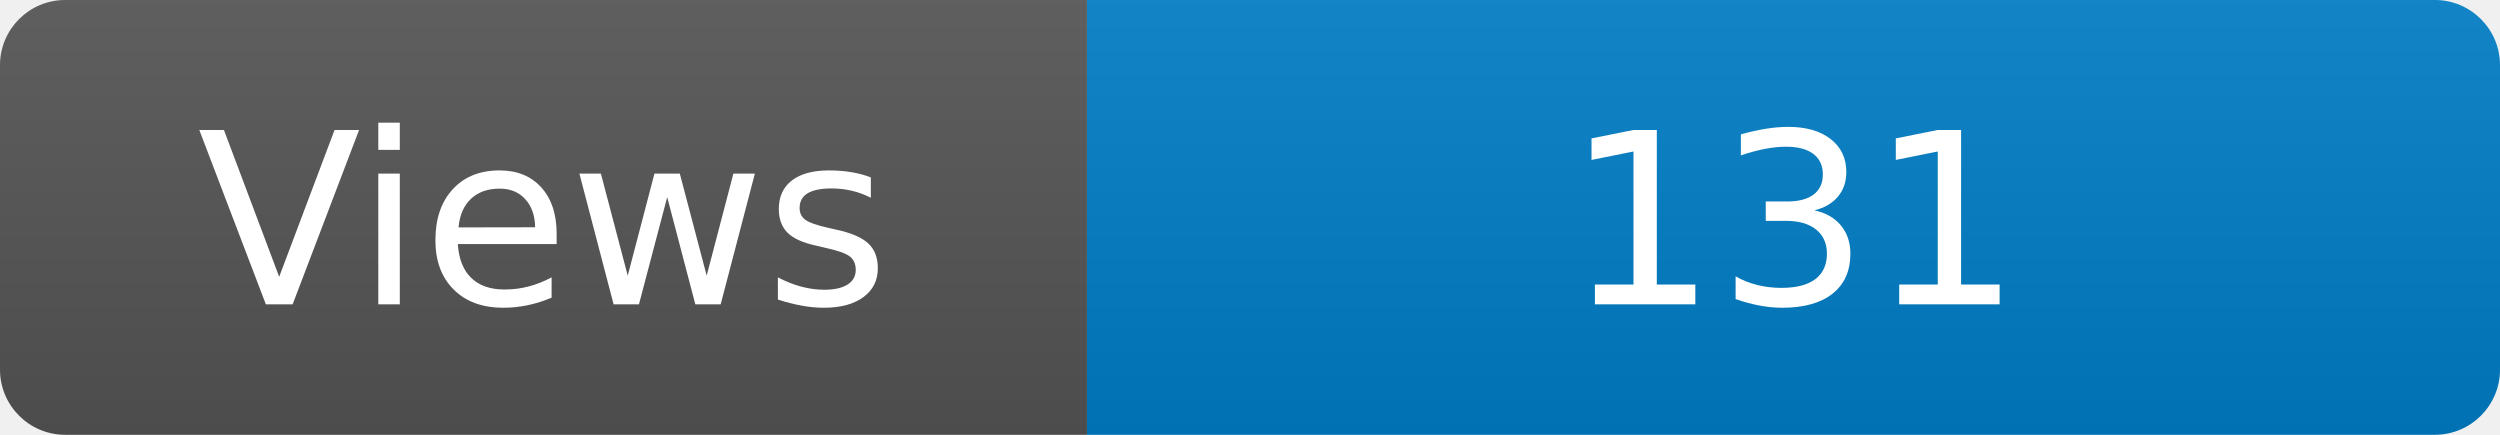
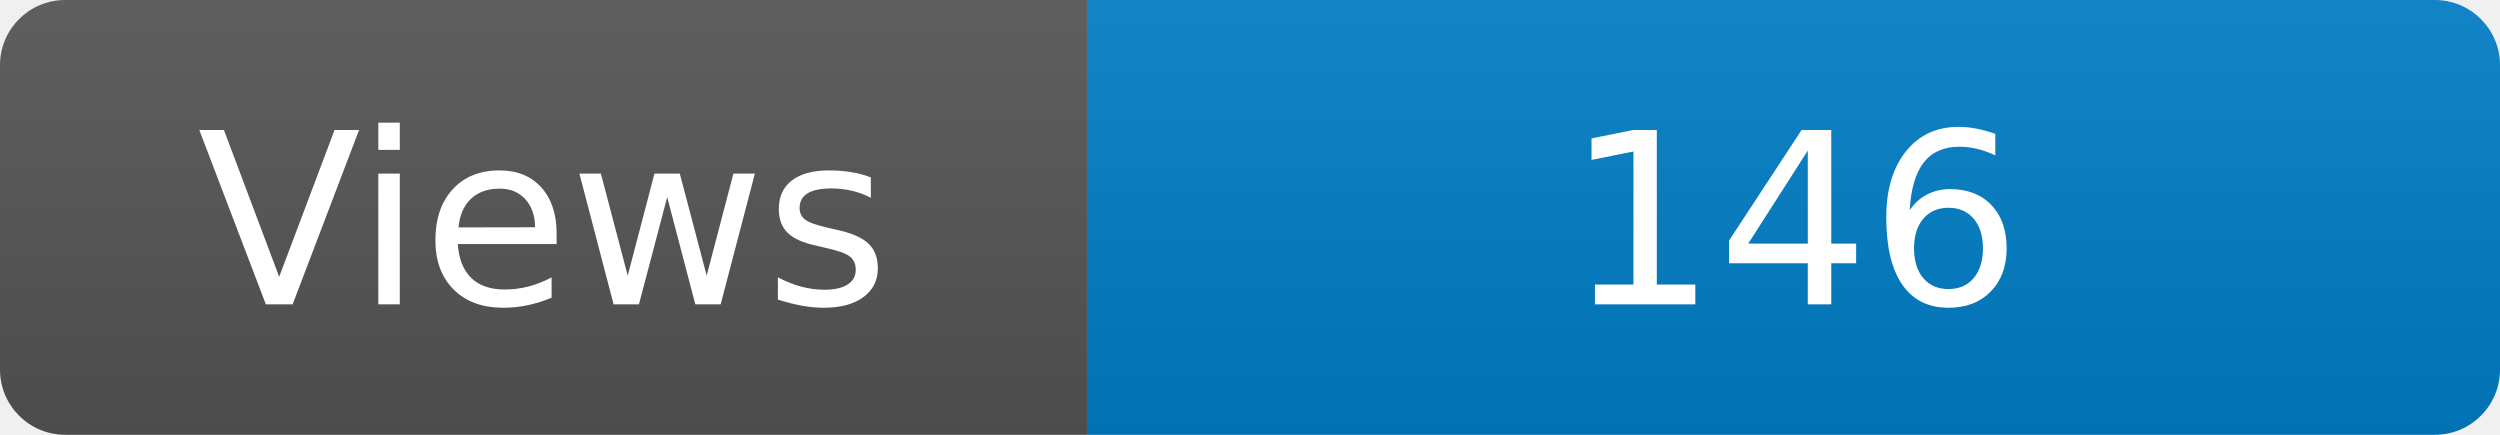
<svg xmlns="http://www.w3.org/2000/svg" width="115" height="20" role="img" aria-label="Maintained?: yes">
  <linearGradient id="s" x2="0" y2="100%">
    <stop offset="0" stop-color="#bbb" stop-opacity=".1" />
    <stop offset="1" stop-opacity=".1" />
  </linearGradient>
  <clipPath id="r">
    <rect width="115" height="20" rx="3" fill="#fff" />
  </clipPath>
  <g clip-path="url(#r)">
    <rect width="50" height="20" fill="#555" />
    <rect x="50" width="160" height="20" fill="#007ec6" />
    <rect width="115" height="20" fill="url(#s)" />
  </g>
  <g fill="#fff" text-anchor="middle" font-family="Verdana,Geneva,DejaVu Sans,sans-serif" font-size="110">
    <text x="250" y="140" transform="scale(.1)" fill="#fff">Views</text>
-     <text x="825" y="140" transform="scale(.1)" fill="#fff">131</text>
+     <text x="825" y="140" transform="scale(.1)" fill="#fff">146</text>
  </g>
</svg>
